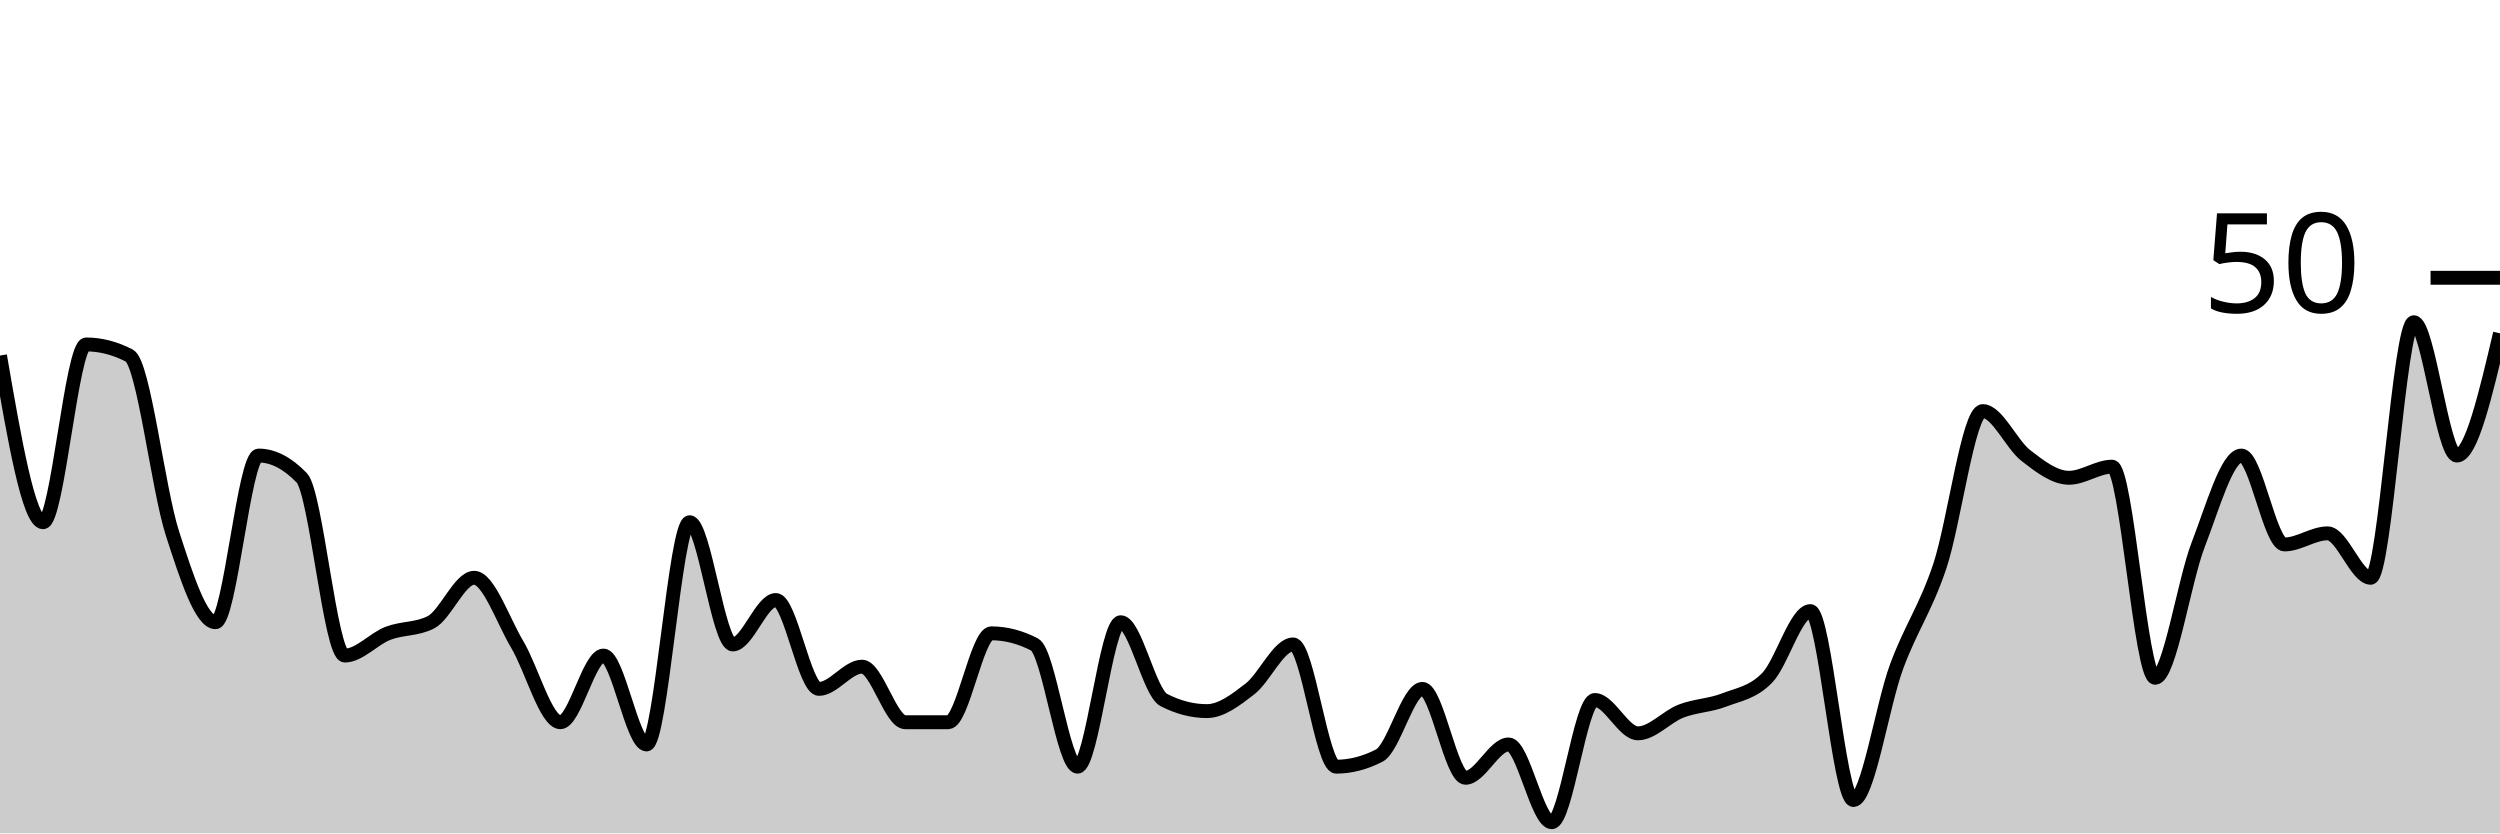
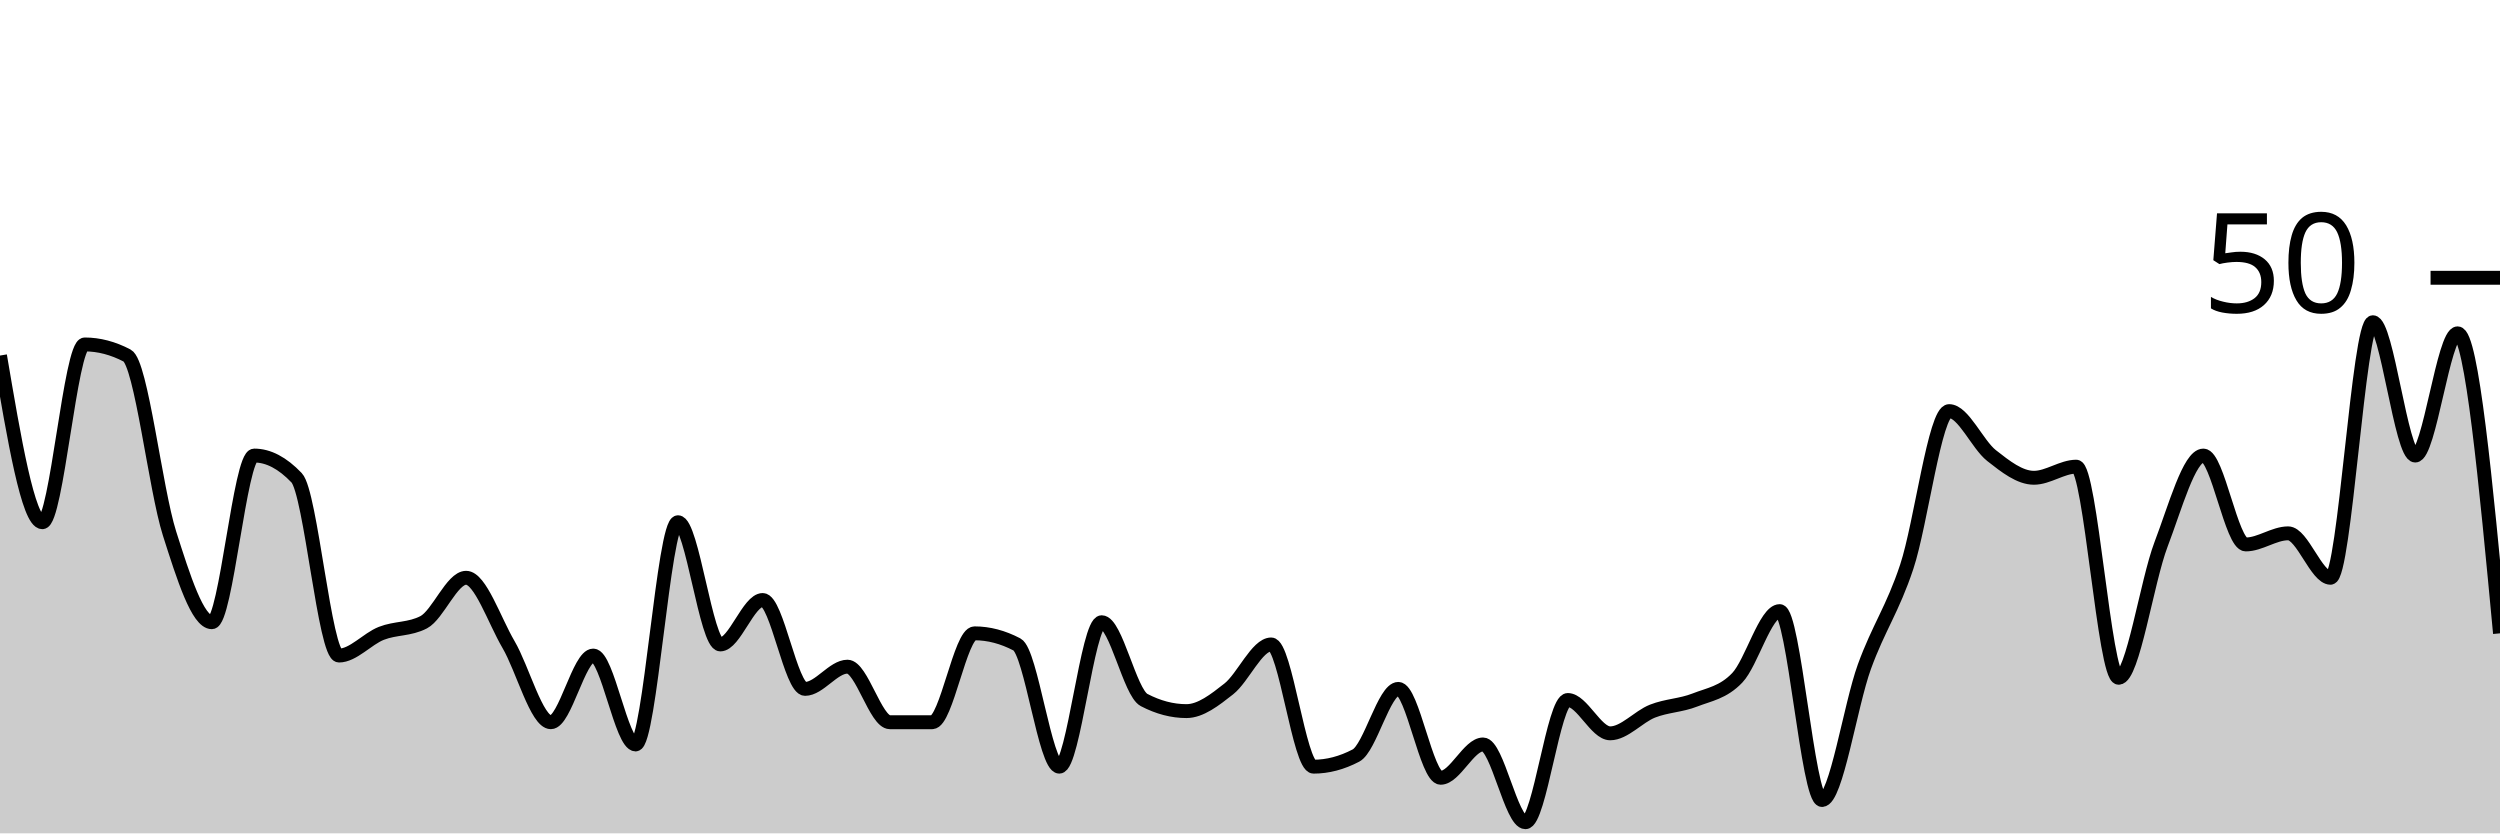
<svg xmlns="http://www.w3.org/2000/svg" viewBox="0 0 180 60">
  <g transform="translate(0,20)">
-     <path class="area" fill="rgba(0, 0, 0, 0.2)" d="M0,5.6C1.034,11.6,2.069,17.6,3.103,17.6C4.138,17.6,5.172,4.8,6.207,4.8C7.241,4.8,8.276,5.067,9.31,5.6C10.345,6.133,11.379,15.2,12.414,18.4C13.448,21.6,14.483,24.8,15.517,24.8C16.552,24.8,17.586,12.8,18.621,12.8C19.655,12.8,20.69,13.333,21.724,14.4C22.759,15.467,23.793,27.2,24.828,27.2C25.862,27.2,26.897,26,27.931,25.6C28.966,25.2,30,25.333,31.034,24.8C32.069,24.267,33.103,21.6,34.138,21.6C35.172,21.6,36.207,24.667,37.241,26.4C38.276,28.133,39.31,32,40.345,32C41.379,32,42.414,27.2,43.448,27.2C44.483,27.2,45.517,33.6,46.552,33.6C47.586,33.6,48.621,17.6,49.655,17.6C50.69,17.6,51.724,26.4,52.759,26.4C53.793,26.4,54.828,23.2,55.862,23.2C56.897,23.2,57.931,29.6,58.966,29.6C60,29.6,61.034,28,62.069,28C63.103,28,64.138,32,65.172,32C66.207,32,67.241,32,68.276,32C69.31,32,70.345,25.6,71.379,25.6C72.414,25.6,73.448,25.867,74.483,26.4C75.517,26.933,76.552,35.2,77.586,35.2C78.621,35.2,79.655,24.8,80.69,24.8C81.724,24.8,82.759,29.867,83.793,30.4C84.828,30.933,85.862,31.2,86.897,31.2C87.931,31.2,88.966,30.4,90,29.6C91.034,28.8,92.069,26.4,93.103,26.4C94.138,26.4,95.172,35.2,96.207,35.2C97.241,35.2,98.276,34.933,99.31,34.4C100.345,33.867,101.379,29.6,102.414,29.6C103.448,29.6,104.483,36,105.517,36C106.552,36,107.586,33.6,108.621,33.6C109.655,33.6,110.69,39.2,111.724,39.2C112.759,39.2,113.793,30.4,114.828,30.4C115.862,30.4,116.897,32.8,117.931,32.8C118.966,32.8,120,31.6,121.034,31.2C122.069,30.8,123.103,30.8,124.138,30.4C125.172,30,126.207,29.867,127.241,28.8C128.276,27.733,129.31,24,130.345,24C131.379,24,132.414,37.6,133.448,37.6C134.483,37.6,135.517,30.8,136.552,28C137.586,25.2,138.621,23.867,139.655,20.8C140.69,17.733,141.724,9.6,142.759,9.6C143.793,9.6,144.828,12,145.862,12.8C146.897,13.6,147.931,14.4,148.966,14.4C150,14.4,151.034,13.6,152.069,13.6C153.103,13.6,154.138,28.8,155.172,28.8C156.207,28.8,157.241,21.867,158.276,19.2C159.31,16.533,160.345,12.8,161.379,12.8C162.414,12.8,163.448,19.2,164.483,19.2C165.517,19.2,166.552,18.4,167.586,18.4C168.621,18.4,169.655,21.6,170.69,21.6C171.724,21.6,172.759,3.2,173.793,3.2C174.828,3.2,175.862,12.8,176.897,12.8C177.931,12.8,178.966,8.4,180,4L180,40C178.966,40,177.931,40,176.897,40C175.862,40,174.828,40,173.793,40C172.759,40,171.724,40,170.69,40C169.655,40,168.621,40,167.586,40C166.552,40,165.517,40,164.483,40C163.448,40,162.414,40,161.379,40C160.345,40,159.31,40,158.276,40C157.241,40,156.207,40,155.172,40C154.138,40,153.103,40,152.069,40C151.034,40,150,40,148.966,40C147.931,40,146.897,40,145.862,40C144.828,40,143.793,40,142.759,40C141.724,40,140.69,40,139.655,40C138.621,40,137.586,40,136.552,40C135.517,40,134.483,40,133.448,40C132.414,40,131.379,40,130.345,40C129.31,40,128.276,40,127.241,40C126.207,40,125.172,40,124.138,40C123.103,40,122.069,40,121.034,40C120,40,118.966,40,117.931,40C116.897,40,115.862,40,114.828,40C113.793,40,112.759,40,111.724,40C110.69,40,109.655,40,108.621,40C107.586,40,106.552,40,105.517,40C104.483,40,103.448,40,102.414,40C101.379,40,100.345,40,99.31,40C98.276,40,97.241,40,96.207,40C95.172,40,94.138,40,93.103,40C92.069,40,91.034,40,90,40C88.966,40,87.931,40,86.897,40C85.862,40,84.828,40,83.793,40C82.759,40,81.724,40,80.69,40C79.655,40,78.621,40,77.586,40C76.552,40,75.517,40,74.483,40C73.448,40,72.414,40,71.379,40C70.345,40,69.31,40,68.276,40C67.241,40,66.207,40,65.172,40C64.138,40,63.103,40,62.069,40C61.034,40,60,40,58.966,40C57.931,40,56.897,40,55.862,40C54.828,40,53.793,40,52.759,40C51.724,40,50.69,40,49.655,40C48.621,40,47.586,40,46.552,40C45.517,40,44.483,40,43.448,40C42.414,40,41.379,40,40.345,40C39.31,40,38.276,40,37.241,40C36.207,40,35.172,40,34.138,40C33.103,40,32.069,40,31.034,40C30,40,28.966,40,27.931,40C26.897,40,25.862,40,24.828,40C23.793,40,22.759,40,21.724,40C20.69,40,19.655,40,18.621,40C17.586,40,16.552,40,15.517,40C14.483,40,13.448,40,12.414,40C11.379,40,10.345,40,9.31,40C8.276,40,7.241,40,6.207,40C5.172,40,4.138,40,3.103,40C2.069,40,1.034,40,0,40Z" />
-     <path class="line" stroke="black" fill="none" d="M0,5.6C1.034,11.6,2.069,17.6,3.103,17.6C4.138,17.6,5.172,4.8,6.207,4.8C7.241,4.8,8.276,5.067,9.31,5.6C10.345,6.133,11.379,15.2,12.414,18.4C13.448,21.6,14.483,24.8,15.517,24.8C16.552,24.8,17.586,12.8,18.621,12.8C19.655,12.8,20.69,13.333,21.724,14.4C22.759,15.467,23.793,27.2,24.828,27.2C25.862,27.2,26.897,26,27.931,25.6C28.966,25.2,30,25.333,31.034,24.8C32.069,24.267,33.103,21.6,34.138,21.6C35.172,21.6,36.207,24.667,37.241,26.4C38.276,28.133,39.31,32,40.345,32C41.379,32,42.414,27.2,43.448,27.2C44.483,27.2,45.517,33.6,46.552,33.6C47.586,33.6,48.621,17.6,49.655,17.6C50.69,17.6,51.724,26.4,52.759,26.4C53.793,26.4,54.828,23.2,55.862,23.2C56.897,23.2,57.931,29.6,58.966,29.6C60,29.6,61.034,28,62.069,28C63.103,28,64.138,32,65.172,32C66.207,32,67.241,32,68.276,32C69.31,32,70.345,25.6,71.379,25.6C72.414,25.6,73.448,25.867,74.483,26.4C75.517,26.933,76.552,35.2,77.586,35.2C78.621,35.2,79.655,24.8,80.69,24.8C81.724,24.8,82.759,29.867,83.793,30.4C84.828,30.933,85.862,31.2,86.897,31.2C87.931,31.2,88.966,30.4,90,29.6C91.034,28.8,92.069,26.4,93.103,26.4C94.138,26.4,95.172,35.2,96.207,35.2C97.241,35.2,98.276,34.933,99.31,34.4C100.345,33.867,101.379,29.6,102.414,29.6C103.448,29.6,104.483,36,105.517,36C106.552,36,107.586,33.6,108.621,33.6C109.655,33.6,110.69,39.2,111.724,39.2C112.759,39.2,113.793,30.4,114.828,30.4C115.862,30.4,116.897,32.8,117.931,32.8C118.966,32.8,120,31.6,121.034,31.2C122.069,30.8,123.103,30.8,124.138,30.4C125.172,30,126.207,29.867,127.241,28.8C128.276,27.733,129.31,24,130.345,24C131.379,24,132.414,37.6,133.448,37.6C134.483,37.6,135.517,30.8,136.552,28C137.586,25.2,138.621,23.867,139.655,20.8C140.69,17.733,141.724,9.6,142.759,9.6C143.793,9.6,144.828,12,145.862,12.8C146.897,13.6,147.931,14.4,148.966,14.4C150,14.4,151.034,13.6,152.069,13.6C153.103,13.6,154.138,28.8,155.172,28.8C156.207,28.8,157.241,21.867,158.276,19.2C159.31,16.533,160.345,12.8,161.379,12.8C162.414,12.8,163.448,19.2,164.483,19.2C165.517,19.2,166.552,18.4,167.586,18.4C168.621,18.4,169.655,21.6,170.69,21.6C171.724,21.6,172.759,3.2,173.793,3.2C174.828,3.2,175.862,12.8,176.897,12.8C177.931,12.8,178.966,8.4,180,4" />
+     <path class="area" fill="rgba(0, 0, 0, 0.2)" d="M0,5.6C1.017,11.6,2.034,17.6,3.051,17.6C4.068,17.6,5.085,4.8,6.102,4.8C7.119,4.8,8.136,5.067,9.153,5.6C10.169,6.133,11.186,15.2,12.203,18.4C13.22,21.6,14.237,24.8,15.254,24.8C16.271,24.8,17.288,12.8,18.305,12.8C19.322,12.8,20.339,13.333,21.356,14.4C22.373,15.467,23.39,27.2,24.407,27.2C25.424,27.2,26.441,26,27.458,25.6C28.475,25.2,29.492,25.333,30.508,24.8C31.525,24.267,32.542,21.6,33.559,21.6C34.576,21.6,35.593,24.667,36.61,26.4C37.627,28.133,38.644,32,39.661,32C40.678,32,41.695,27.2,42.712,27.2C43.729,27.2,44.746,33.6,45.763,33.6C46.78,33.6,47.797,17.6,48.814,17.6C49.831,17.6,50.847,26.4,51.864,26.4C52.881,26.4,53.898,23.2,54.915,23.2C55.932,23.2,56.949,29.6,57.966,29.6C58.983,29.6,60,28,61.017,28C62.034,28,63.051,32,64.068,32C65.085,32,66.102,32,67.119,32C68.136,32,69.153,25.6,70.169,25.6C71.186,25.6,72.203,25.867,73.22,26.4C74.237,26.933,75.254,35.2,76.271,35.2C77.288,35.2,78.305,24.8,79.322,24.8C80.339,24.8,81.356,29.867,82.373,30.4C83.39,30.933,84.407,31.2,85.424,31.2C86.441,31.2,87.458,30.4,88.475,29.6C89.492,28.8,90.508,26.4,91.525,26.4C92.542,26.4,93.559,35.2,94.576,35.2C95.593,35.2,96.61,34.933,97.627,34.4C98.644,33.867,99.661,29.6,100.678,29.6C101.695,29.6,102.712,36,103.729,36C104.746,36,105.763,33.6,106.78,33.6C107.797,33.6,108.814,39.2,109.831,39.2C110.847,39.2,111.864,30.4,112.881,30.4C113.898,30.4,114.915,32.8,115.932,32.8C116.949,32.8,117.966,31.6,118.983,31.2C120,30.8,121.017,30.8,122.034,30.4C123.051,30,124.068,29.867,125.085,28.8C126.102,27.733,127.119,24,128.136,24C129.153,24,130.169,37.6,131.186,37.6C132.203,37.6,133.22,30.8,134.237,28C135.254,25.2,136.271,23.867,137.288,20.8C138.305,17.733,139.322,9.6,140.339,9.6C141.356,9.6,142.373,12,143.39,12.8C144.407,13.6,145.424,14.4,146.441,14.4C147.458,14.4,148.475,13.6,149.492,13.6C150.508,13.6,151.525,28.8,152.542,28.8C153.559,28.8,154.576,21.867,155.593,19.2C156.61,16.533,157.627,12.8,158.644,12.8C159.661,12.8,160.678,19.2,161.695,19.2C162.712,19.2,163.729,18.4,164.746,18.4C165.763,18.4,166.78,21.6,167.797,21.6C168.814,21.6,169.831,3.2,170.847,3.2C171.864,3.2,172.881,12.8,173.898,12.8C174.915,12.8,175.932,4,176.949,4C177.966,4,178.983,14.8,180,25.6L180,40C178.983,40,177.966,40,176.949,40C175.932,40,174.915,40,173.898,40C172.881,40,171.864,40,170.847,40C169.831,40,168.814,40,167.797,40C166.78,40,165.763,40,164.746,40C163.729,40,162.712,40,161.695,40C160.678,40,159.661,40,158.644,40C157.627,40,156.61,40,155.593,40C154.576,40,153.559,40,152.542,40C151.525,40,150.508,40,149.492,40C148.475,40,147.458,40,146.441,40C145.424,40,144.407,40,143.39,40C142.373,40,141.356,40,140.339,40C139.322,40,138.305,40,137.288,40C136.271,40,135.254,40,134.237,40C133.22,40,132.203,40,131.186,40C130.169,40,129.153,40,128.136,40C127.119,40,126.102,40,125.085,40C124.068,40,123.051,40,122.034,40C121.017,40,120,40,118.983,40C117.966,40,116.949,40,115.932,40C114.915,40,113.898,40,112.881,40C111.864,40,110.847,40,109.831,40C108.814,40,107.797,40,106.78,40C105.763,40,104.746,40,103.729,40C102.712,40,101.695,40,100.678,40C99.661,40,98.644,40,97.627,40C96.61,40,95.593,40,94.576,40C93.559,40,92.542,40,91.525,40C90.508,40,89.492,40,88.475,40C87.458,40,86.441,40,85.424,40C84.407,40,83.39,40,82.373,40C81.356,40,80.339,40,79.322,40C78.305,40,77.288,40,76.271,40C75.254,40,74.237,40,73.22,40C72.203,40,71.186,40,70.169,40C69.153,40,68.136,40,67.119,40C66.102,40,65.085,40,64.068,40C63.051,40,62.034,40,61.017,40C60,40,58.983,40,57.966,40C56.949,40,55.932,40,54.915,40C53.898,40,52.881,40,51.864,40C50.847,40,49.831,40,48.814,40C47.797,40,46.78,40,45.763,40C44.746,40,43.729,40,42.712,40C41.695,40,40.678,40,39.661,40C38.644,40,37.627,40,36.61,40C35.593,40,34.576,40,33.559,40C32.542,40,31.525,40,30.508,40C29.492,40,28.475,40,27.458,40C26.441,40,25.424,40,24.407,40C23.39,40,22.373,40,21.356,40C20.339,40,19.322,40,18.305,40C17.288,40,16.271,40,15.254,40C14.237,40,13.22,40,12.203,40C11.186,40,10.169,40,9.153,40C8.136,40,7.119,40,6.102,40C5.085,40,4.068,40,3.051,40C2.034,40,1.017,40,0,40Z" />
+     <path class="line" stroke="black" fill="none" d="M0,5.6C1.017,11.6,2.034,17.6,3.051,17.6C4.068,17.6,5.085,4.8,6.102,4.8C7.119,4.8,8.136,5.067,9.153,5.6C10.169,6.133,11.186,15.2,12.203,18.4C13.22,21.6,14.237,24.8,15.254,24.8C16.271,24.8,17.288,12.8,18.305,12.8C19.322,12.8,20.339,13.333,21.356,14.4C22.373,15.467,23.39,27.2,24.407,27.2C25.424,27.2,26.441,26,27.458,25.6C28.475,25.2,29.492,25.333,30.508,24.8C31.525,24.267,32.542,21.6,33.559,21.6C34.576,21.6,35.593,24.667,36.61,26.4C37.627,28.133,38.644,32,39.661,32C40.678,32,41.695,27.2,42.712,27.2C43.729,27.2,44.746,33.6,45.763,33.6C46.78,33.6,47.797,17.6,48.814,17.6C49.831,17.6,50.847,26.4,51.864,26.4C52.881,26.4,53.898,23.2,54.915,23.2C55.932,23.2,56.949,29.6,57.966,29.6C58.983,29.6,60,28,61.017,28C62.034,28,63.051,32,64.068,32C65.085,32,66.102,32,67.119,32C68.136,32,69.153,25.6,70.169,25.6C71.186,25.6,72.203,25.867,73.22,26.4C74.237,26.933,75.254,35.2,76.271,35.2C77.288,35.2,78.305,24.8,79.322,24.8C80.339,24.8,81.356,29.867,82.373,30.4C83.39,30.933,84.407,31.2,85.424,31.2C86.441,31.2,87.458,30.4,88.475,29.6C89.492,28.8,90.508,26.4,91.525,26.4C92.542,26.4,93.559,35.2,94.576,35.2C95.593,35.2,96.61,34.933,97.627,34.4C98.644,33.867,99.661,29.6,100.678,29.6C101.695,29.6,102.712,36,103.729,36C104.746,36,105.763,33.6,106.78,33.6C107.797,33.6,108.814,39.2,109.831,39.2C110.847,39.2,111.864,30.4,112.881,30.4C113.898,30.4,114.915,32.8,115.932,32.8C116.949,32.8,117.966,31.6,118.983,31.2C120,30.8,121.017,30.8,122.034,30.4C123.051,30,124.068,29.867,125.085,28.8C126.102,27.733,127.119,24,128.136,24C129.153,24,130.169,37.6,131.186,37.6C132.203,37.6,133.22,30.8,134.237,28C135.254,25.2,136.271,23.867,137.288,20.8C138.305,17.733,139.322,9.6,140.339,9.6C141.356,9.6,142.373,12,143.39,12.8C144.407,13.6,145.424,14.4,146.441,14.4C147.458,14.4,148.475,13.6,149.492,13.6C150.508,13.6,151.525,28.8,152.542,28.8C153.559,28.8,154.576,21.867,155.593,19.2C156.61,16.533,157.627,12.8,158.644,12.8C159.661,12.8,160.678,19.2,161.695,19.2C162.712,19.2,163.729,18.4,164.746,18.4C165.763,18.4,166.78,21.6,167.797,21.6C168.814,21.6,169.831,3.2,170.847,3.2C171.864,3.2,172.881,12.8,173.898,12.8C174.915,12.8,175.932,4,176.949,4C177.966,4,178.983,14.8,180,25.6" />
    <path class="axis-ceiling" stroke-width="1" stroke="black" fill="none" d="M175,0L180,0" />
    <text class="axis-ceiling-label" font-family="sans-serif" text-anchor="end" font-size="10px" x="170" y="2.5">50</text>
  </g>
</svg>
